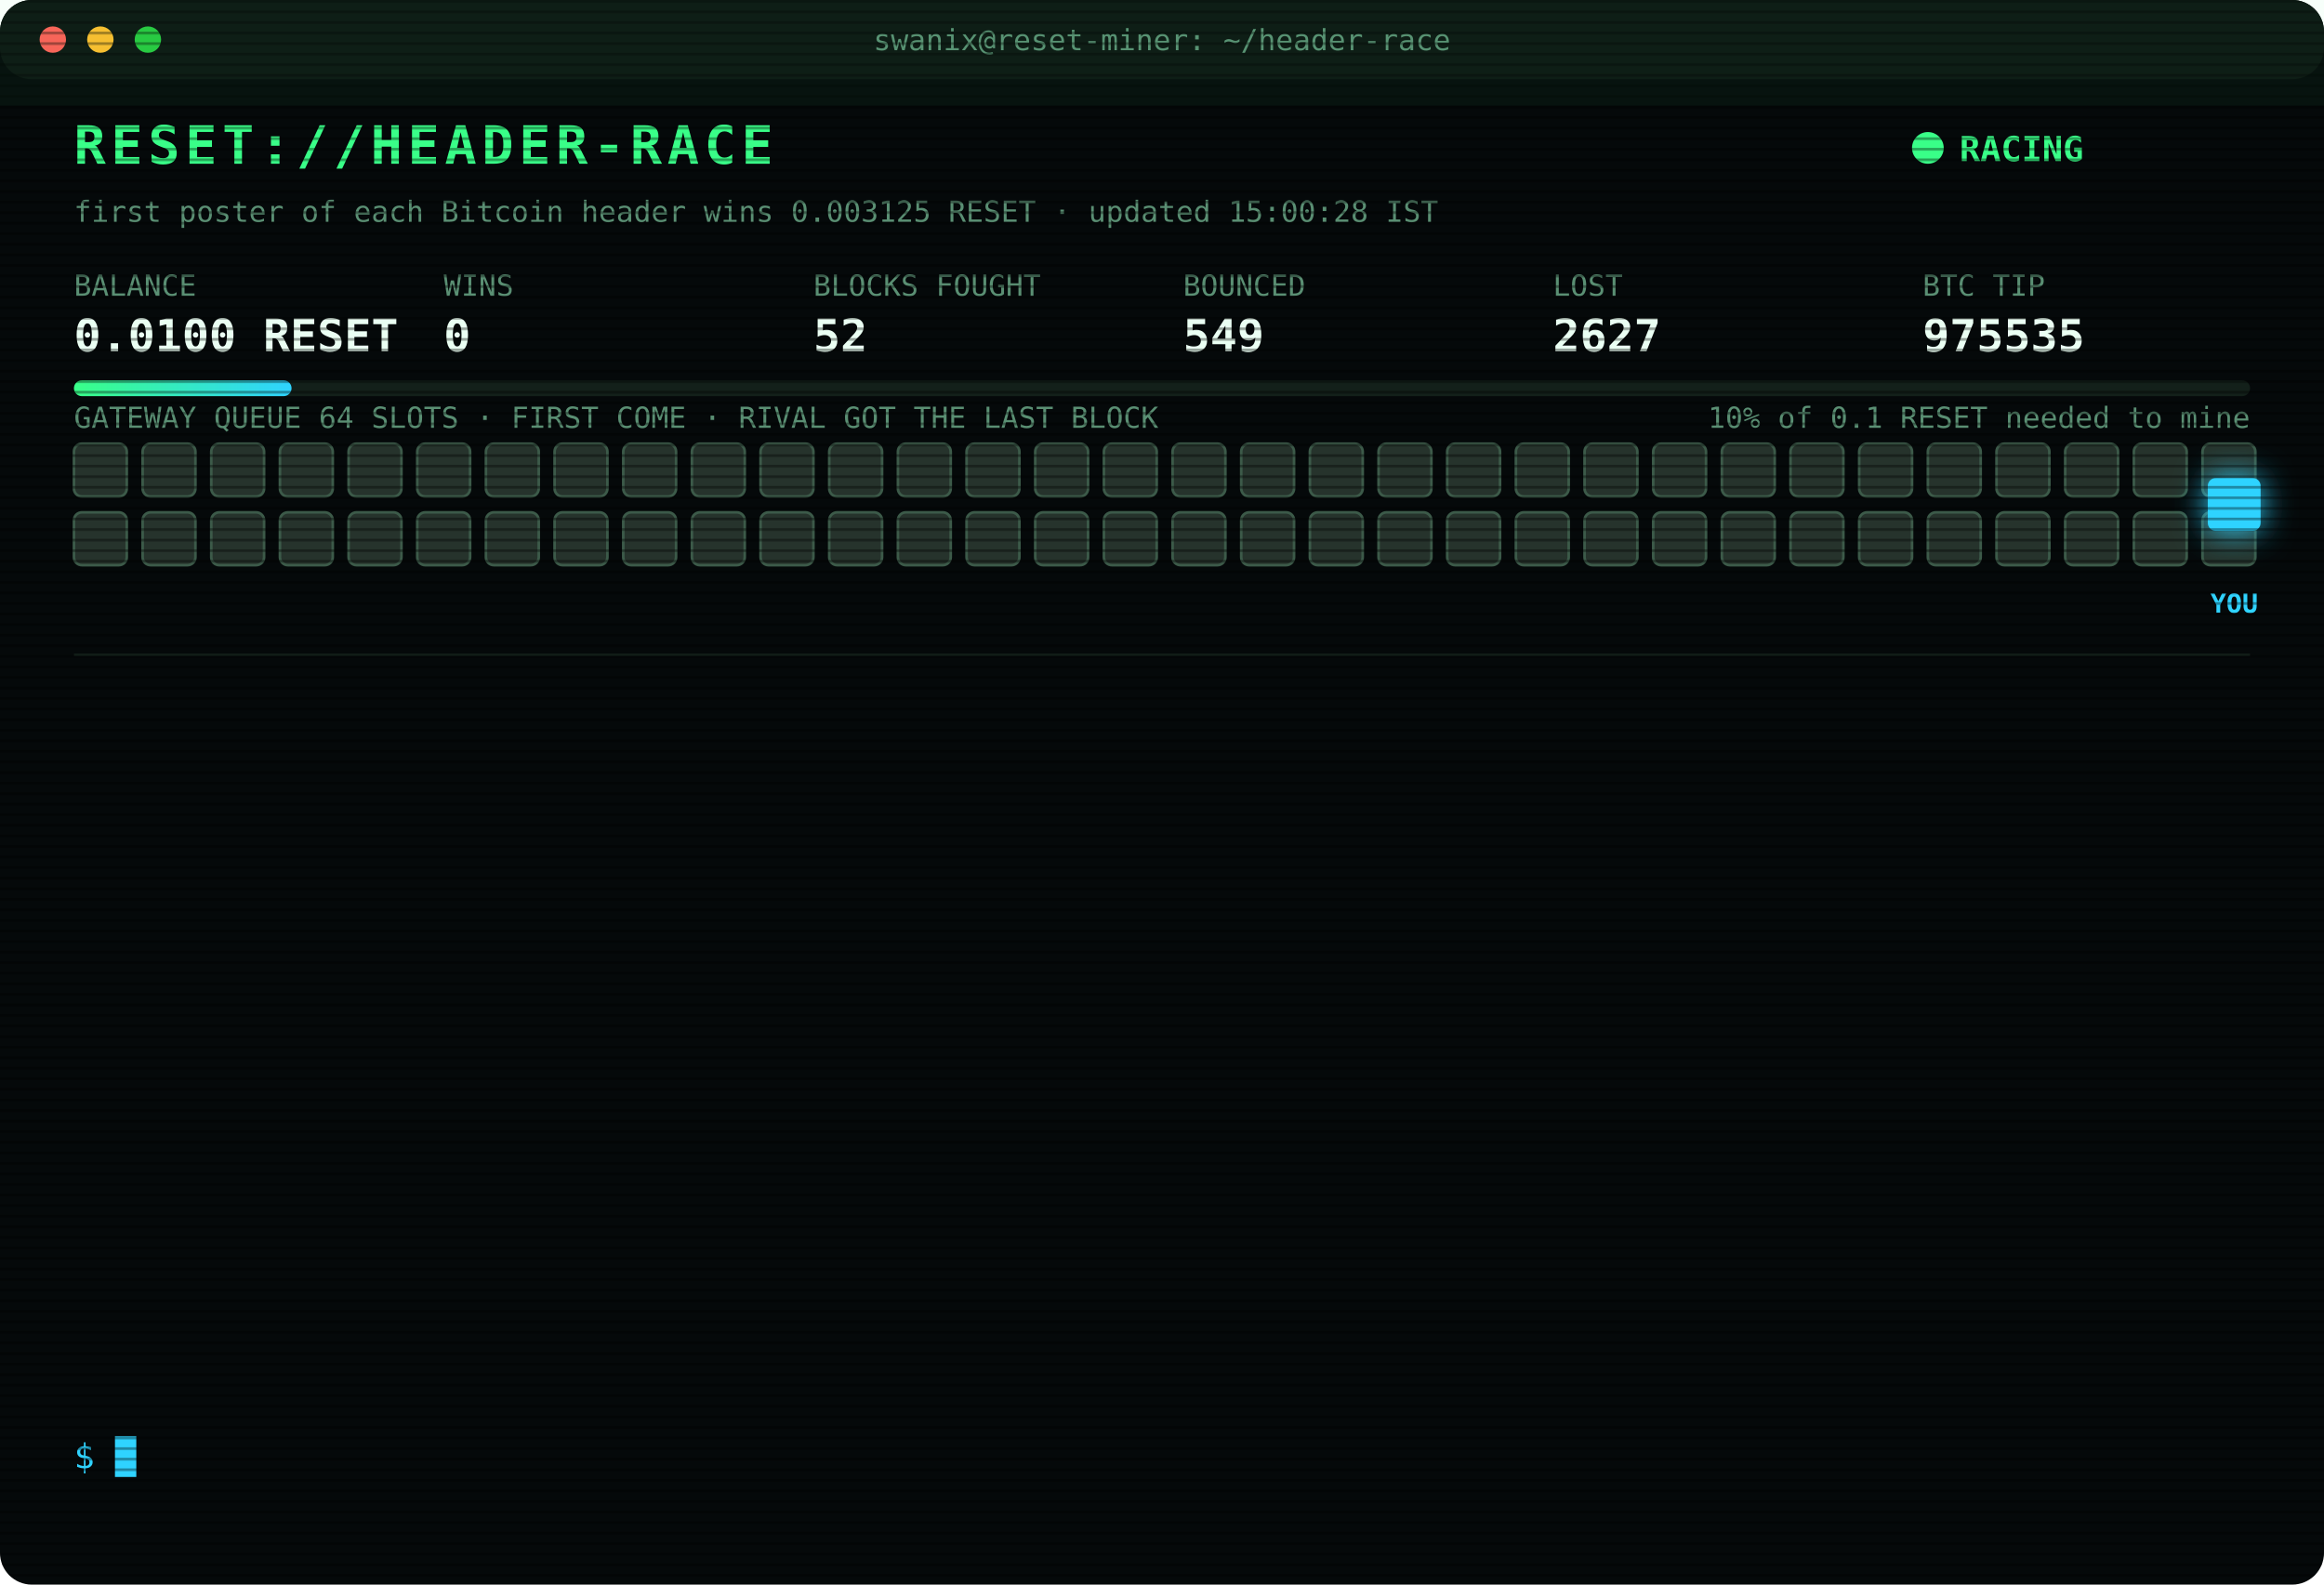
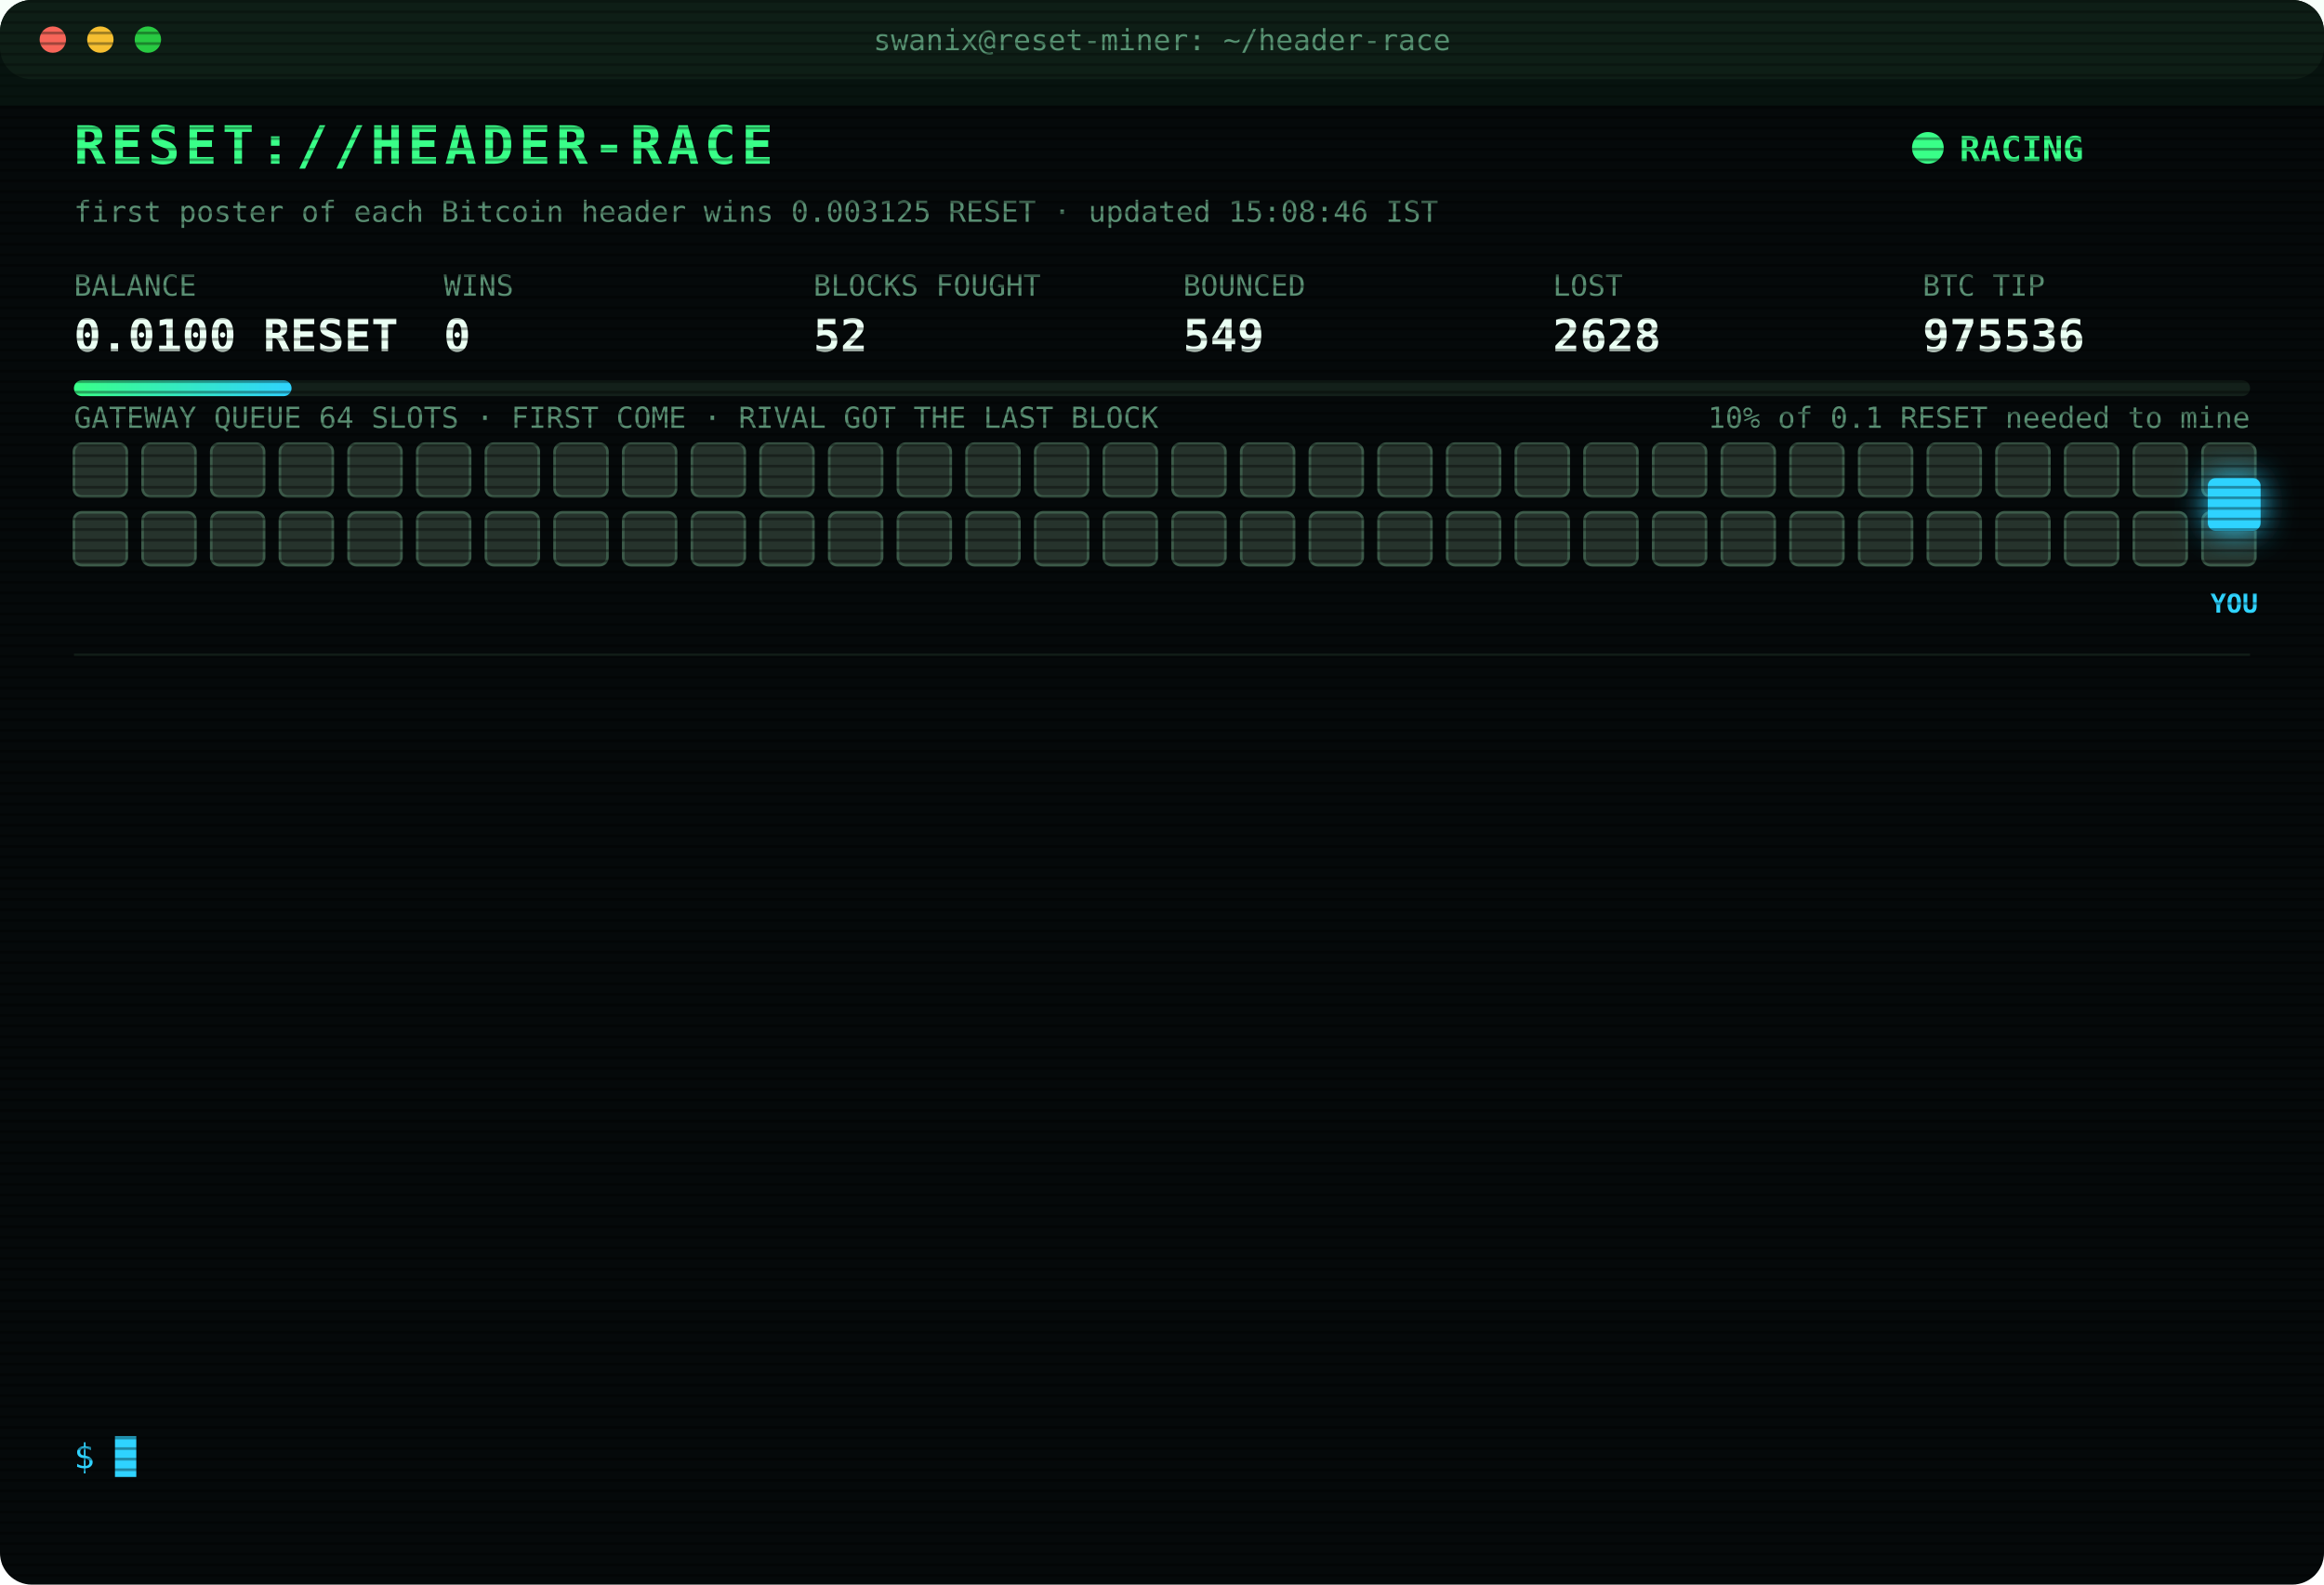
<svg xmlns="http://www.w3.org/2000/svg" width="880" height="600" viewBox="0 0 880 600" font-family="ui-monospace,SFMono-Regular,Menlo,Consolas,monospace">
  <style>
text{font-size:13px;fill:#7CFFB2}
.title{font-size:20px;font-weight:700;fill:#39FF88;letter-spacing:2px;animation:glitch 3s infinite steps(1)}
.sub{fill:#2fd3ff}.k{fill:#5a8f73;font-size:11px}.v{font-size:17px;font-weight:700;fill:#eafff3}
.ts{fill:#3f6b56}.boot{fill:#2fd3ff}.dim{fill:#5a8f73}.bad{fill:#ff4d6d}.warn{fill:#ffd23f}.mag{fill:#ff5cf0}.win{fill:#39FF88;font-weight:700}
.tag{font-size:10px;fill:#2fd3ff;font-weight:700}
.rival{fill:#26332c;stroke:#3c5a49;animation:jam 1.2s infinite alternate}
.idle{fill:#141c18;stroke:#22302a;animation:breathe 4s infinite}
.me{fill:#2fd3ff;filter:drop-shadow(0 0 6px #2fd3ff)}
.hover{animation:nudge 1.1s infinite ease-in-out}.bounce{animation:kick 1.4s infinite}
.ln{opacity:0;animation:in .4s forwards}
.cur{animation:blink 1s infinite steps(1)}
.scan{animation:scan 6s infinite linear}
.led{animation:blink 1.4s infinite}
@keyframes in{from{opacity:0;transform:translateX(-6px)}to{opacity:1;transform:none}}
@keyframes blink{50%{opacity:0}}
@keyframes jam{to{fill:#33463b}}
@keyframes breathe{50%{opacity:.4}}
@keyframes nudge{50%{transform:translateX(-10px)}}
@keyframes kick{0%,100%{transform:none}30%{transform:translateX(-14px)}55%{transform:translateX(10px) translateY(-6px)}}
@keyframes glitch{0%,92%{transform:none}93%{transform:translateX(2px);fill:#ff4d6d}95%{transform:translateX(-2px);fill:#2fd3ff}97%{transform:none}}
@keyframes scan{from{transform:translateY(-40px)}to{transform:translateY(600px)}}
</style>
  <defs>
    <pattern id="sl" width="4" height="4" patternUnits="userSpaceOnUse">
      <rect width="4" height="1" fill="#000" opacity=".35" />
    </pattern>
    <linearGradient id="bar">
      <stop offset="0" stop-color="#39FF88" />
      <stop offset="1" stop-color="#2fd3ff" />
    </linearGradient>
  </defs>
  <rect width="880" height="600" rx="12" fill="#05090a" />
  <rect width="880" height="30" rx="12" fill="#0d1512" />
  <circle cx="20" cy="15" r="5" fill="#ff5f57" />
  <circle cx="38" cy="15" r="5" fill="#febc2e" />
  <circle cx="56" cy="15" r="5" fill="#28c840" />
  <text x="440" y="19" text-anchor="middle" class="k">swanix@reset-miner: ~/header-race</text>
  <text x="28" y="62" class="title">RESET://HEADER-RACE</text>
  <circle class="led" cx="730" cy="56" r="6" fill="#39FF88" />
  <text x="742" y="61" class="win">RACING</text>
-   <text x="28" y="84" class="k">first poster of each Bitcoin header wins 0.003125 RESET · updated 15:00:28 IST</text>
+   <text x="28" y="84" class="k">first poster of each Bitcoin header wins 0.003125 RESET · updated 15:08:46 IST</text>
  <text x="28" y="112" class="k">BALANCE</text>
  <text x="28" y="133" class="v">0.0100 RESET</text>
  <text x="168" y="112" class="k">WINS</text>
  <text x="168" y="133" class="v">0</text>
  <text x="308" y="112" class="k">BLOCKS FOUGHT</text>
  <text x="308" y="133" class="v">52</text>
  <text x="448" y="112" class="k">BOUNCED</text>
  <text x="448" y="133" class="v">549</text>
  <text x="588" y="112" class="k">LOST</text>
-   <text x="588" y="133" class="v">2627</text>
+   <text x="588" y="133" class="v">2628</text>
  <text x="728" y="112" class="k">BTC TIP</text>
-   <text x="728" y="133" class="v">975535</text>
+   <text x="728" y="133" class="v">975536</text>
  <rect x="28" y="144" width="824" height="6" rx="3" fill="#13201a" />
  <rect x="28" y="144" width="82.4" height="6" rx="3" fill="url(#bar)" />
  <text x="852" y="162" text-anchor="end" class="k">10% of 0.1 RESET needed to mine</text>
  <text x="28" y="162" class="k">GATEWAY QUEUE 64 SLOTS · FIRST COME · RIVAL GOT THE LAST BLOCK</text>
  <rect class="rival" x="28" y="168" width="20" height="20" rx="3" style="animation-delay:0.00s" />
  <rect class="rival" x="54" y="168" width="20" height="20" rx="3" style="animation-delay:0.05s" />
  <rect class="rival" x="80" y="168" width="20" height="20" rx="3" style="animation-delay:0.10s" />
  <rect class="rival" x="106" y="168" width="20" height="20" rx="3" style="animation-delay:0.15s" />
  <rect class="rival" x="132" y="168" width="20" height="20" rx="3" style="animation-delay:0.20s" />
  <rect class="rival" x="158" y="168" width="20" height="20" rx="3" style="animation-delay:0.25s" />
  <rect class="rival" x="184" y="168" width="20" height="20" rx="3" style="animation-delay:0.30s" />
  <rect class="rival" x="210" y="168" width="20" height="20" rx="3" style="animation-delay:0.35s" />
  <rect class="rival" x="236" y="168" width="20" height="20" rx="3" style="animation-delay:0.40s" />
  <rect class="rival" x="262" y="168" width="20" height="20" rx="3" style="animation-delay:0.45s" />
  <rect class="rival" x="288" y="168" width="20" height="20" rx="3" style="animation-delay:0.50s" />
  <rect class="rival" x="314" y="168" width="20" height="20" rx="3" style="animation-delay:0.55s" />
  <rect class="rival" x="340" y="168" width="20" height="20" rx="3" style="animation-delay:0.60s" />
  <rect class="rival" x="366" y="168" width="20" height="20" rx="3" style="animation-delay:0.65s" />
  <rect class="rival" x="392" y="168" width="20" height="20" rx="3" style="animation-delay:0.70s" />
  <rect class="rival" x="418" y="168" width="20" height="20" rx="3" style="animation-delay:0.75s" />
  <rect class="rival" x="444" y="168" width="20" height="20" rx="3" style="animation-delay:0.80s" />
  <rect class="rival" x="470" y="168" width="20" height="20" rx="3" style="animation-delay:0.85s" />
  <rect class="rival" x="496" y="168" width="20" height="20" rx="3" style="animation-delay:0.90s" />
  <rect class="rival" x="522" y="168" width="20" height="20" rx="3" style="animation-delay:0.95s" />
  <rect class="rival" x="548" y="168" width="20" height="20" rx="3" style="animation-delay:1.00s" />
  <rect class="rival" x="574" y="168" width="20" height="20" rx="3" style="animation-delay:1.05s" />
  <rect class="rival" x="600" y="168" width="20" height="20" rx="3" style="animation-delay:1.10s" />
  <rect class="rival" x="626" y="168" width="20" height="20" rx="3" style="animation-delay:1.15s" />
  <rect class="rival" x="652" y="168" width="20" height="20" rx="3" style="animation-delay:1.20s" />
  <rect class="rival" x="678" y="168" width="20" height="20" rx="3" style="animation-delay:1.25s" />
  <rect class="rival" x="704" y="168" width="20" height="20" rx="3" style="animation-delay:1.30s" />
  <rect class="rival" x="730" y="168" width="20" height="20" rx="3" style="animation-delay:1.35s" />
  <rect class="rival" x="756" y="168" width="20" height="20" rx="3" style="animation-delay:1.40s" />
  <rect class="rival" x="782" y="168" width="20" height="20" rx="3" style="animation-delay:1.45s" />
  <rect class="rival" x="808" y="168" width="20" height="20" rx="3" style="animation-delay:1.50s" />
  <rect class="rival" x="834" y="168" width="20" height="20" rx="3" style="animation-delay:1.55s" />
  <rect class="rival" x="28" y="194" width="20" height="20" rx="3" style="animation-delay:1.60s" />
  <rect class="rival" x="54" y="194" width="20" height="20" rx="3" style="animation-delay:1.65s" />
  <rect class="rival" x="80" y="194" width="20" height="20" rx="3" style="animation-delay:1.70s" />
  <rect class="rival" x="106" y="194" width="20" height="20" rx="3" style="animation-delay:1.75s" />
  <rect class="rival" x="132" y="194" width="20" height="20" rx="3" style="animation-delay:1.80s" />
  <rect class="rival" x="158" y="194" width="20" height="20" rx="3" style="animation-delay:1.85s" />
  <rect class="rival" x="184" y="194" width="20" height="20" rx="3" style="animation-delay:1.90s" />
  <rect class="rival" x="210" y="194" width="20" height="20" rx="3" style="animation-delay:1.95s" />
  <rect class="rival" x="236" y="194" width="20" height="20" rx="3" style="animation-delay:2.00s" />
  <rect class="rival" x="262" y="194" width="20" height="20" rx="3" style="animation-delay:2.05s" />
  <rect class="rival" x="288" y="194" width="20" height="20" rx="3" style="animation-delay:2.10s" />
  <rect class="rival" x="314" y="194" width="20" height="20" rx="3" style="animation-delay:2.15s" />
  <rect class="rival" x="340" y="194" width="20" height="20" rx="3" style="animation-delay:2.20s" />
  <rect class="rival" x="366" y="194" width="20" height="20" rx="3" style="animation-delay:2.25s" />
  <rect class="rival" x="392" y="194" width="20" height="20" rx="3" style="animation-delay:2.30s" />
  <rect class="rival" x="418" y="194" width="20" height="20" rx="3" style="animation-delay:2.35s" />
  <rect class="rival" x="444" y="194" width="20" height="20" rx="3" style="animation-delay:2.40s" />
  <rect class="rival" x="470" y="194" width="20" height="20" rx="3" style="animation-delay:2.45s" />
  <rect class="rival" x="496" y="194" width="20" height="20" rx="3" style="animation-delay:2.50s" />
  <rect class="rival" x="522" y="194" width="20" height="20" rx="3" style="animation-delay:2.55s" />
  <rect class="rival" x="548" y="194" width="20" height="20" rx="3" style="animation-delay:2.60s" />
  <rect class="rival" x="574" y="194" width="20" height="20" rx="3" style="animation-delay:2.65s" />
  <rect class="rival" x="600" y="194" width="20" height="20" rx="3" style="animation-delay:2.70s" />
  <rect class="rival" x="626" y="194" width="20" height="20" rx="3" style="animation-delay:2.75s" />
  <rect class="rival" x="652" y="194" width="20" height="20" rx="3" style="animation-delay:2.80s" />
  <rect class="rival" x="678" y="194" width="20" height="20" rx="3" style="animation-delay:2.85s" />
  <rect class="rival" x="704" y="194" width="20" height="20" rx="3" style="animation-delay:2.90s" />
  <rect class="rival" x="730" y="194" width="20" height="20" rx="3" style="animation-delay:2.95s" />
  <rect class="rival" x="756" y="194" width="20" height="20" rx="3" style="animation-delay:3.00s" />
  <rect class="rival" x="782" y="194" width="20" height="20" rx="3" style="animation-delay:3.05s" />
  <rect class="rival" x="808" y="194" width="20" height="20" rx="3" style="animation-delay:3.10s" />
  <rect class="rival" x="834" y="194" width="20" height="20" rx="3" style="animation-delay:3.15s" />
  <g class="hover">
    <rect class="me" x="836" y="181" width="20" height="20" rx="3" />
    <text class="tag" x="846" y="232" text-anchor="middle">YOU</text>
  </g>
  <line x1="28" x2="852" y1="248" y2="248" stroke="#13201a" />
  <g class="ln" style="animation-delay:0.40s">
-     <text x="28" y="270" class="ts">11:55:53</text>
-     <text x="104" y="270" class="bad">[LOST] #975526 taken by a rival miner</text>
+     <text x="28" y="270" class="ts">12:14:03</text>
+     <text x="104" y="270" class="bad">[GATEWAY DOWN] no response · 2669ms</text>
  </g>
  <g class="ln" style="animation-delay:0.65s">
-     <text x="28" y="292" class="ts">12:14:03</text>
-     <text x="104" y="292" class="bad">[GATEWAY DOWN] no response · 2669ms</text>
+     <text x="28" y="292" class="ts">12:14:36</text>
+     <text x="104" y="292" class="bad">[GATEWAY DOWN] no response · 2708ms</text>
  </g>
  <g class="ln" style="animation-delay:0.90s">
-     <text x="28" y="314" class="ts">12:14:36</text>
-     <text x="104" y="314" class="bad">[GATEWAY DOWN] no response · 2708ms</text>
+     <text x="28" y="314" class="ts">12:17:55</text>
+     <text x="104" y="314" class="bad">[LOST] #975527 taken by a rival miner</text>
  </g>
  <g class="ln" style="animation-delay:1.15s">
-     <text x="28" y="336" class="ts">12:17:55</text>
-     <text x="104" y="336" class="bad">[LOST] #975527 taken by a rival miner</text>
+     <text x="28" y="336" class="ts">12:55:09</text>
+     <text x="104" y="336" class="bad">[LOST] #975528 taken by a rival miner</text>
  </g>
  <g class="ln" style="animation-delay:1.40s">
-     <text x="28" y="358" class="ts">12:55:09</text>
-     <text x="104" y="358" class="bad">[LOST] #975528 taken by a rival miner</text>
+     <text x="28" y="358" class="ts">13:01:30</text>
+     <text x="104" y="358" class="bad">[LOST] #975529 taken by a rival miner</text>
  </g>
  <g class="ln" style="animation-delay:1.65s">
-     <text x="28" y="380" class="ts">13:01:30</text>
-     <text x="104" y="380" class="bad">[LOST] #975529 taken by a rival miner</text>
+     <text x="28" y="380" class="ts">13:10:50</text>
+     <text x="104" y="380" class="dim">[STINT END] calls 727 · wins 0</text>
  </g>
  <g class="ln" style="animation-delay:1.90s">
-     <text x="28" y="402" class="ts">13:10:50</text>
-     <text x="104" y="402" class="dim">[STINT END] calls 727 · wins 0</text>
+     <text x="28" y="402" class="ts">13:15:26</text>
+     <text x="104" y="402" class="boot">[BOOT] racer v3 online · 3 feeds · stint 340m</text>
  </g>
  <g class="ln" style="animation-delay:2.15s">
-     <text x="28" y="424" class="ts">13:15:26</text>
-     <text x="104" y="424" class="boot">[BOOT] racer v3 online · 3 feeds · stint 340m</text>
+     <text x="28" y="424" class="ts">13:21:11</text>
+     <text x="104" y="424" class="bad">[LOST] #975530 taken by a rival miner</text>
  </g>
  <g class="ln" style="animation-delay:2.40s">
-     <text x="28" y="446" class="ts">13:21:11</text>
-     <text x="104" y="446" class="bad">[LOST] #975530 taken by a rival miner</text>
+     <text x="28" y="446" class="ts">13:55:23</text>
+     <text x="104" y="446" class="bad">[LOST] #975531 taken by a rival miner</text>
  </g>
  <g class="ln" style="animation-delay:2.65s">
-     <text x="28" y="468" class="ts">13:55:23</text>
-     <text x="104" y="468" class="bad">[LOST] #975531 taken by a rival miner</text>
+     <text x="28" y="468" class="ts">13:56:48</text>
+     <text x="104" y="468" class="bad">[LOST] #975532 taken by a rival miner</text>
  </g>
  <g class="ln" style="animation-delay:2.90s">
-     <text x="28" y="490" class="ts">13:56:48</text>
-     <text x="104" y="490" class="bad">[LOST] #975532 taken by a rival miner</text>
+     <text x="28" y="490" class="ts">14:27:06</text>
+     <text x="104" y="490" class="bad">[LOST] #975534 taken by a rival miner</text>
  </g>
  <g class="ln" style="animation-delay:3.15s">
-     <text x="28" y="512" class="ts">14:27:06</text>
-     <text x="104" y="512" class="bad">[LOST] #975534 taken by a rival miner</text>
+     <text x="28" y="512" class="ts">14:45:47</text>
+     <text x="104" y="512" class="bad">[LOST] #975535 taken by a rival miner</text>
  </g>
  <g class="ln" style="animation-delay:3.40s">
-     <text x="28" y="534" class="ts">14:45:47</text>
-     <text x="104" y="534" class="bad">[LOST] #975535 taken by a rival miner</text>
+     <text x="28" y="534" class="ts">15:08:45</text>
+     <text x="104" y="534" class="bad">[LOST] #975536 taken by a rival miner</text>
  </g>
  <text x="28" y="556" class="sub">$ <tspan class="cur">█</tspan>
  </text>
  <rect width="880" height="600" rx="12" fill="url(#sl)" pointer-events="none" />
  <rect class="scan" width="880" height="40" fill="#39FF88" opacity=".04" />
</svg>
